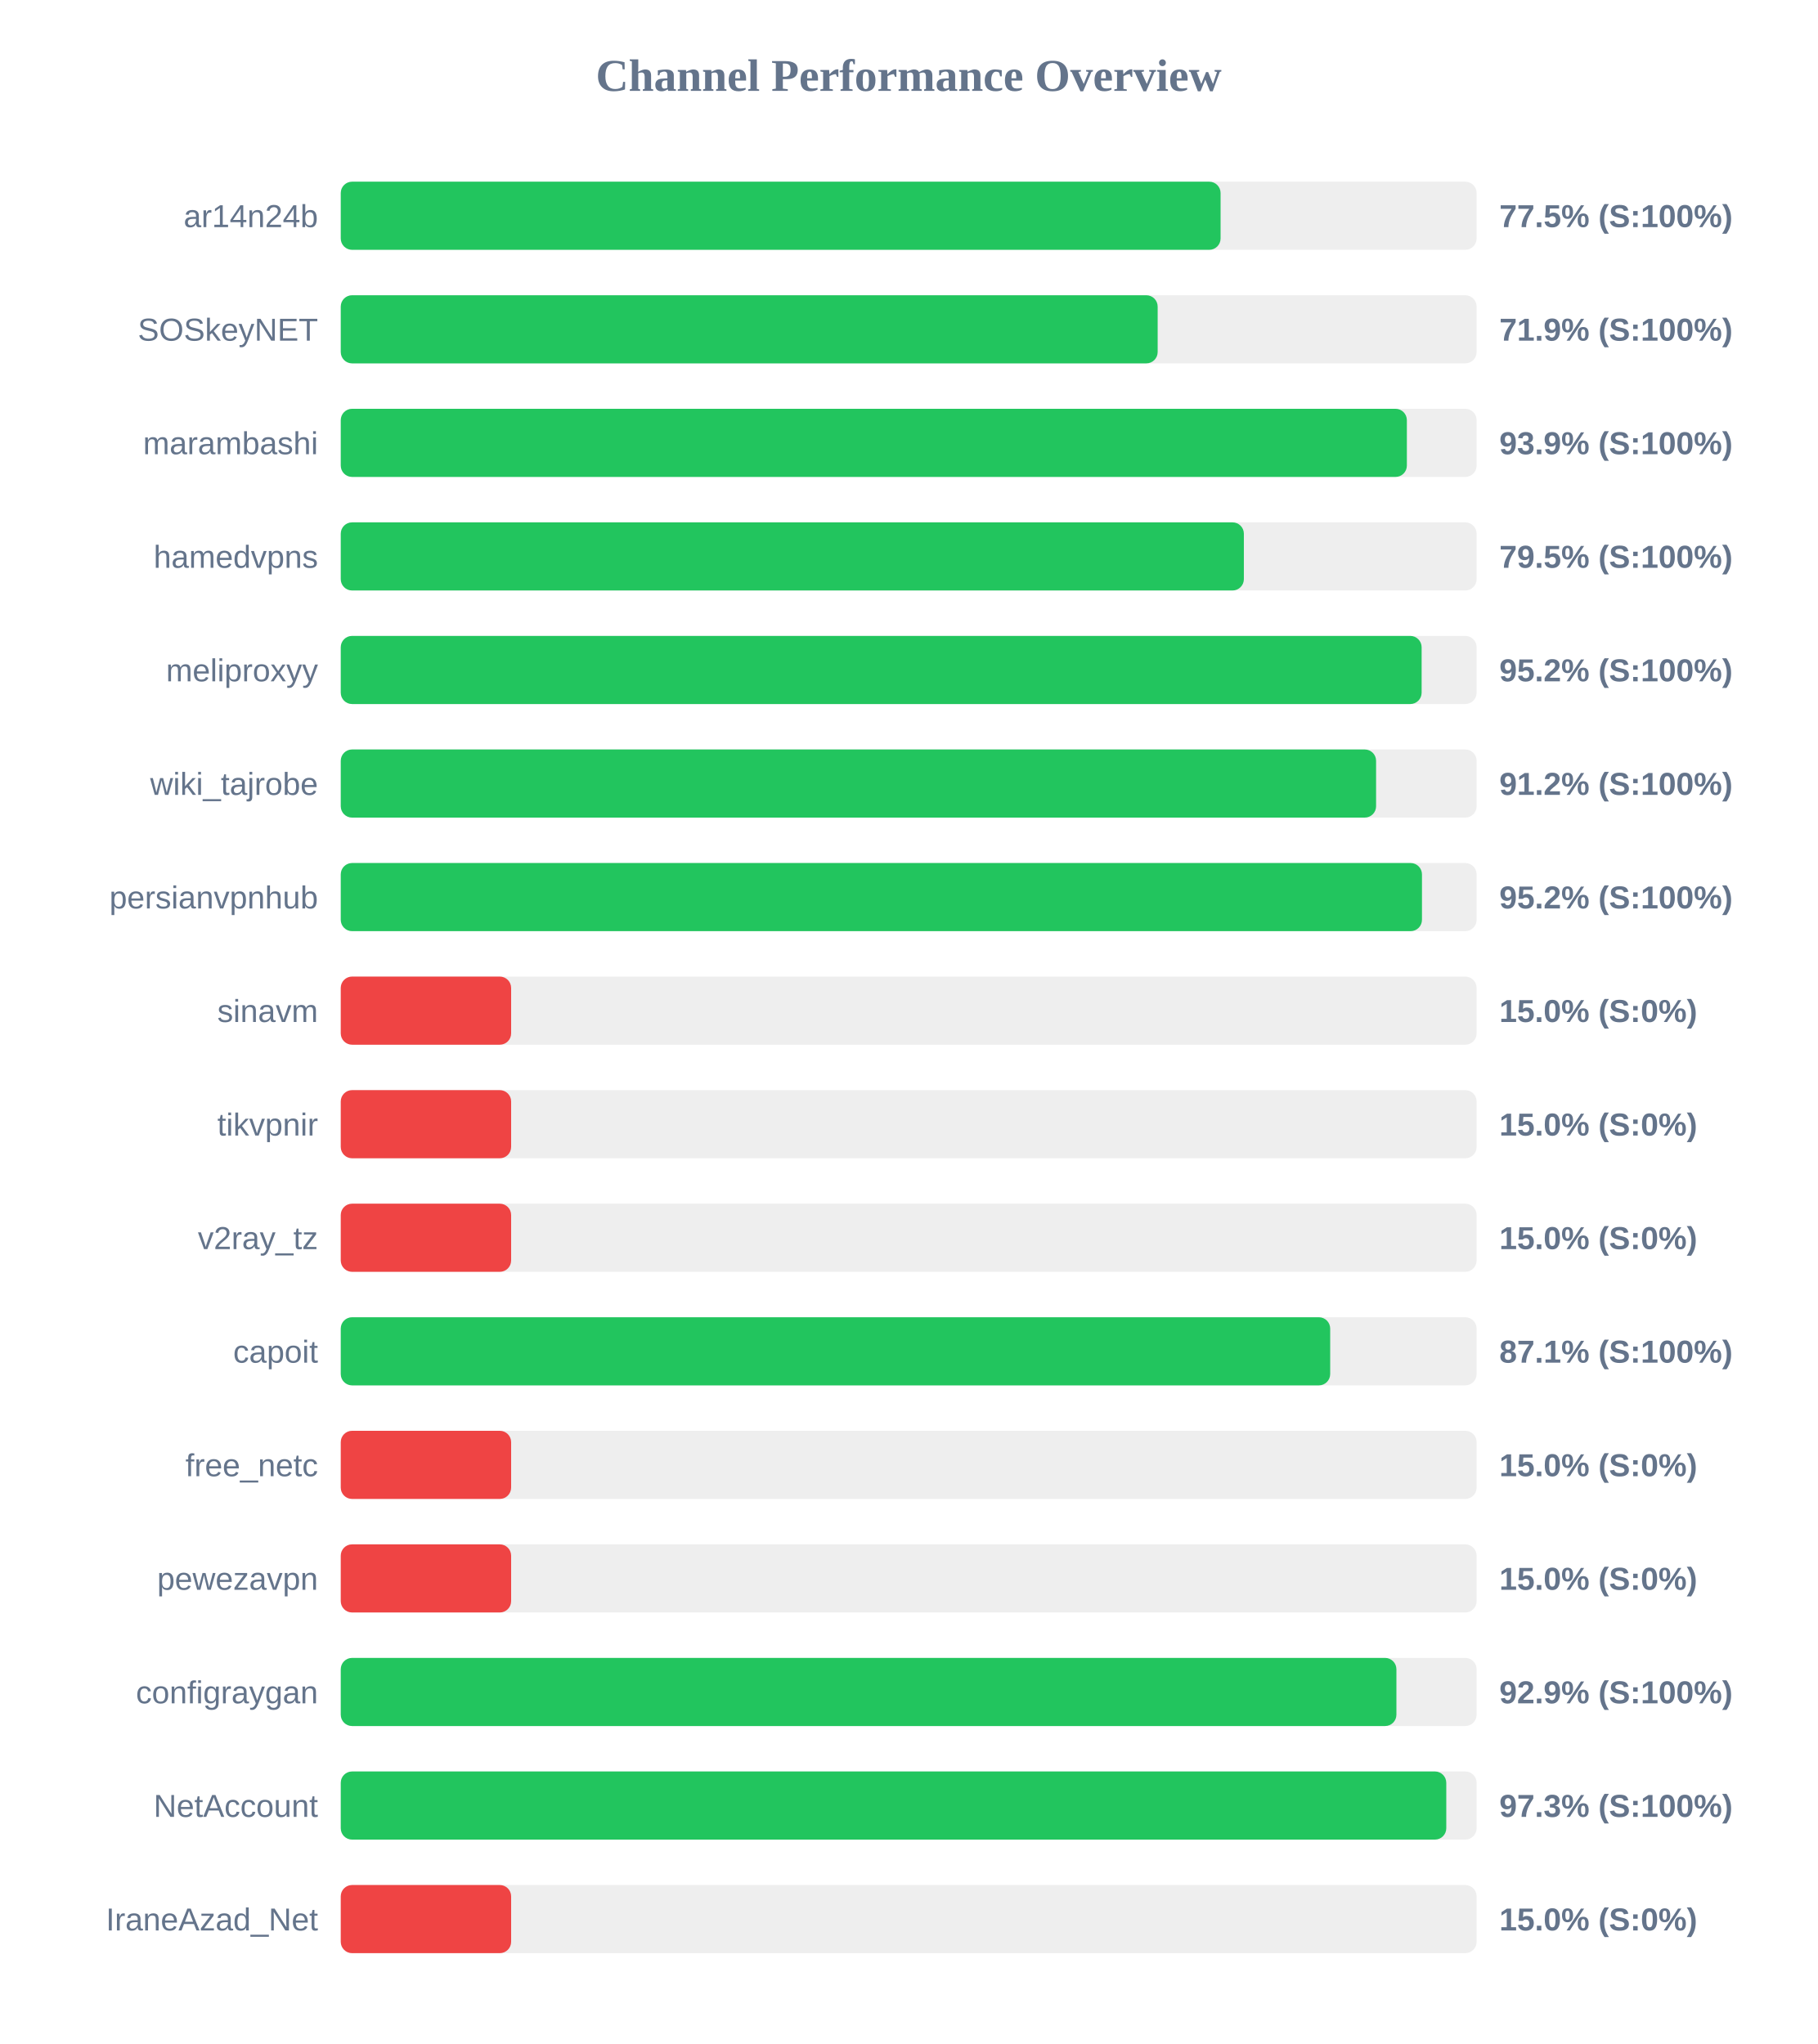
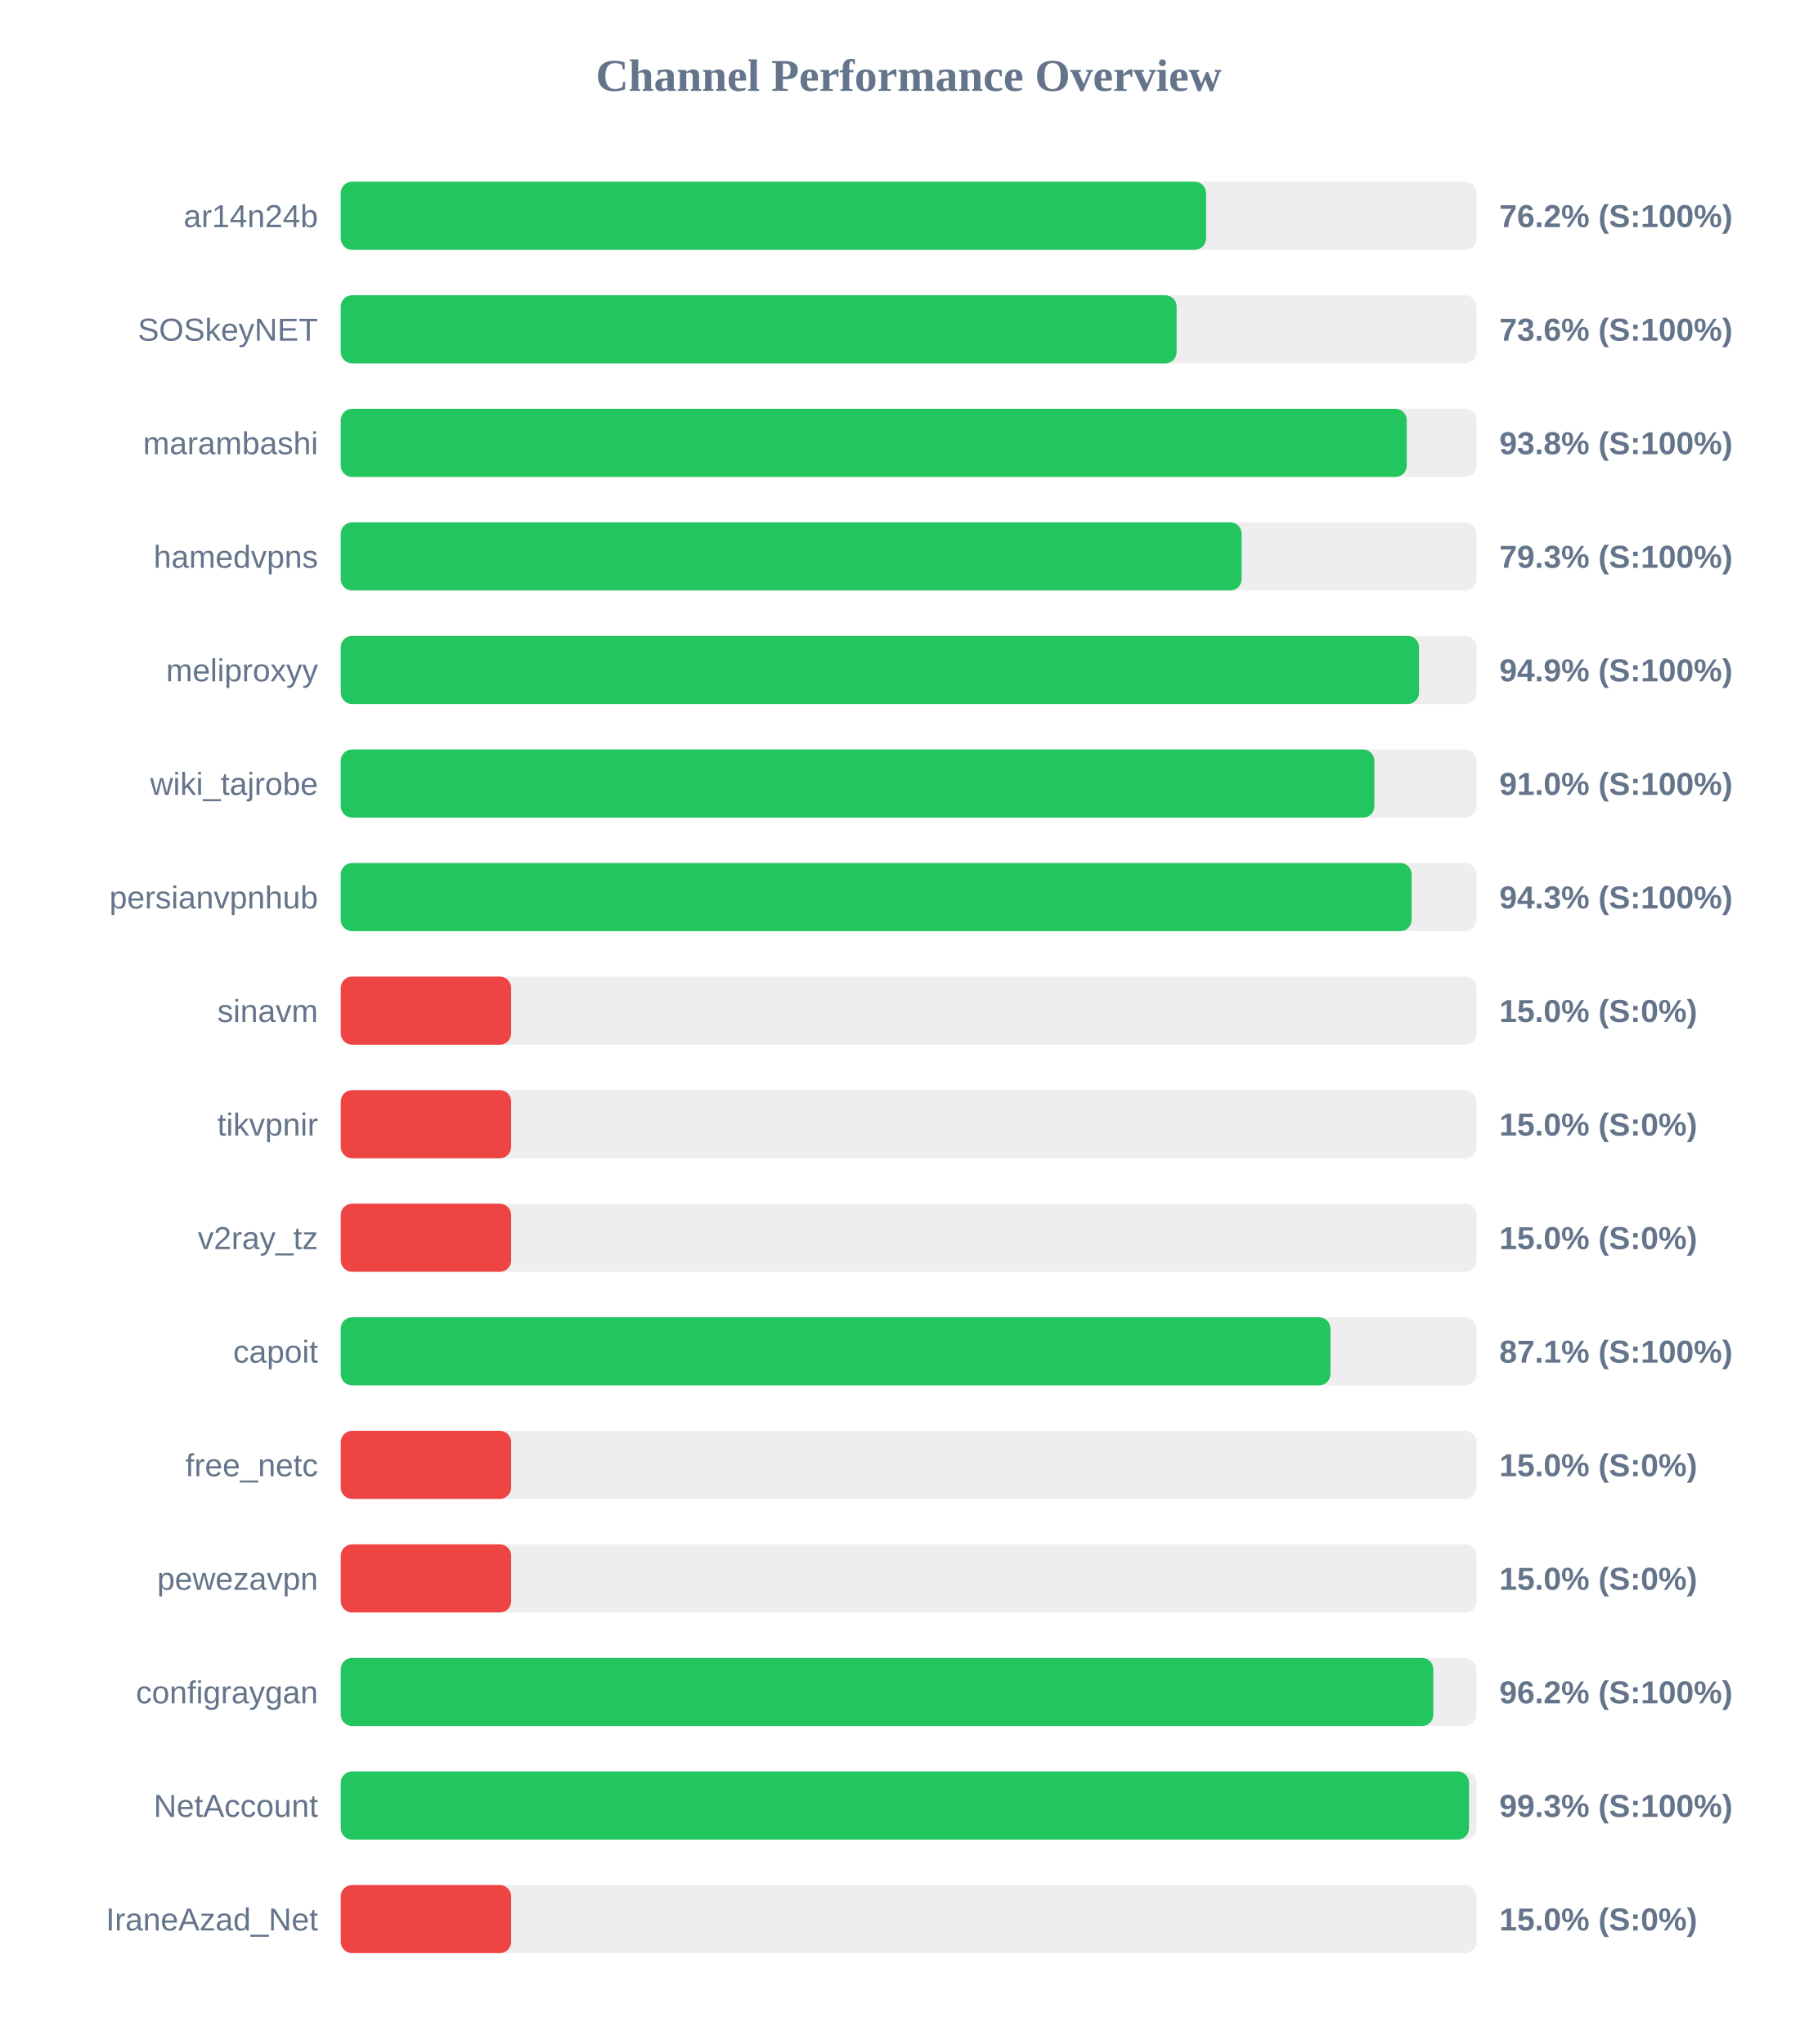
<svg xmlns="http://www.w3.org/2000/svg" width="800" height="900" version="1.1">
  <style>
        .row { font: 14px Arial; fill: #64748b; }
        .score { font: bold 14px Arial; fill: #64748b; }
    </style>
  <text x="400" y="40" text-anchor="middle" font-size="20px" font-weight="bold" fill="#64748b">Channel Performance Overview</text>
  <rect x="150" y="80" width="500" height="30" fill="#eee" rx="5" />
-   <rect x="150" y="80" width="387.3" height="30" fill="#22c55e" rx="5" />
+   <rect x="150" y="80" width="380.9" height="30" fill="#22c55e" rx="5" />
  <text x="140" y="100" text-anchor="end" class="row">ar14n24b</text>
-   <text x="660" y="100" text-anchor="start" class="score">77.5% (S:100%)</text>
+   <text x="660" y="100" text-anchor="start" class="score">76.2% (S:100%)</text>
  <rect x="150" y="130" width="500" height="30" fill="#eee" rx="5" />
-   <rect x="150" y="130" width="359.6" height="30" fill="#22c55e" rx="5" />
+   <rect x="150" y="130" width="367.95" height="30" fill="#22c55e" rx="5" />
  <text x="140" y="150" text-anchor="end" class="row">SOSkeyNET</text>
-   <text x="660" y="150" text-anchor="start" class="score">71.9% (S:100%)</text>
+   <text x="660" y="150" text-anchor="start" class="score">73.6% (S:100%)</text>
  <rect x="150" y="180" width="500" height="30" fill="#eee" rx="5" />
-   <rect x="150" y="180" width="469.3" height="30" fill="#22c55e" rx="5" />
+   <rect x="150" y="180" width="469.25" height="30" fill="#22c55e" rx="5" />
  <text x="140" y="200" text-anchor="end" class="row">marambashi</text>
-   <text x="660" y="200" text-anchor="start" class="score">93.9% (S:100%)</text>
+   <text x="660" y="200" text-anchor="start" class="score">93.8% (S:100%)</text>
  <rect x="150" y="230" width="500" height="30" fill="#eee" rx="5" />
-   <rect x="150" y="230" width="397.55" height="30" fill="#22c55e" rx="5" />
+   <rect x="150" y="230" width="396.55" height="30" fill="#22c55e" rx="5" />
  <text x="140" y="250" text-anchor="end" class="row">hamedvpns</text>
-   <text x="660" y="250" text-anchor="start" class="score">79.5% (S:100%)</text>
+   <text x="660" y="250" text-anchor="start" class="score">79.3% (S:100%)</text>
  <rect x="150" y="280" width="500" height="30" fill="#eee" rx="5" />
-   <rect x="150" y="280" width="475.8" height="30" fill="#22c55e" rx="5" />
+   <rect x="150" y="280" width="474.65" height="30" fill="#22c55e" rx="5" />
  <text x="140" y="300" text-anchor="end" class="row">meliproxyy</text>
-   <text x="660" y="300" text-anchor="start" class="score">95.2% (S:100%)</text>
+   <text x="660" y="300" text-anchor="start" class="score">94.9% (S:100%)</text>
  <rect x="150" y="330" width="500" height="30" fill="#eee" rx="5" />
-   <rect x="150" y="330" width="455.75" height="30" fill="#22c55e" rx="5" />
+   <rect x="150" y="330" width="455.0" height="30" fill="#22c55e" rx="5" />
  <text x="140" y="350" text-anchor="end" class="row">wiki_tajrobe</text>
-   <text x="660" y="350" text-anchor="start" class="score">91.2% (S:100%)</text>
+   <text x="660" y="350" text-anchor="start" class="score">91.0% (S:100%)</text>
  <rect x="150" y="380" width="500" height="30" fill="#eee" rx="5" />
-   <rect x="150" y="380" width="475.95" height="30" fill="#22c55e" rx="5" />
+   <rect x="150" y="380" width="471.4" height="30" fill="#22c55e" rx="5" />
  <text x="140" y="400" text-anchor="end" class="row">persianvpnhub</text>
-   <text x="660" y="400" text-anchor="start" class="score">95.2% (S:100%)</text>
+   <text x="660" y="400" text-anchor="start" class="score">94.3% (S:100%)</text>
  <rect x="150" y="430" width="500" height="30" fill="#eee" rx="5" />
  <rect x="150" y="430" width="75.0" height="30" fill="#ef4444" rx="5" />
  <text x="140" y="450" text-anchor="end" class="row">sinavm</text>
  <text x="660" y="450" text-anchor="start" class="score">15.0% (S:0%)</text>
  <rect x="150" y="480" width="500" height="30" fill="#eee" rx="5" />
  <rect x="150" y="480" width="75.0" height="30" fill="#ef4444" rx="5" />
  <text x="140" y="500" text-anchor="end" class="row">tikvpnir</text>
  <text x="660" y="500" text-anchor="start" class="score">15.0% (S:0%)</text>
  <rect x="150" y="530" width="500" height="30" fill="#eee" rx="5" />
  <rect x="150" y="530" width="75.0" height="30" fill="#ef4444" rx="5" />
  <text x="140" y="550" text-anchor="end" class="row">v2ray_tz</text>
  <text x="660" y="550" text-anchor="start" class="score">15.0% (S:0%)</text>
  <rect x="150" y="580" width="500" height="30" fill="#eee" rx="5" />
-   <rect x="150" y="580" width="435.55" height="30" fill="#22c55e" rx="5" />
+   <rect x="150" y="580" width="435.65" height="30" fill="#22c55e" rx="5" />
  <text x="140" y="600" text-anchor="end" class="row">capoit</text>
  <text x="660" y="600" text-anchor="start" class="score">87.1% (S:100%)</text>
  <rect x="150" y="630" width="500" height="30" fill="#eee" rx="5" />
  <rect x="150" y="630" width="75.0" height="30" fill="#ef4444" rx="5" />
  <text x="140" y="650" text-anchor="end" class="row">free_netc</text>
  <text x="660" y="650" text-anchor="start" class="score">15.0% (S:0%)</text>
  <rect x="150" y="680" width="500" height="30" fill="#eee" rx="5" />
  <rect x="150" y="680" width="75.0" height="30" fill="#ef4444" rx="5" />
  <text x="140" y="700" text-anchor="end" class="row">pewezavpn</text>
  <text x="660" y="700" text-anchor="start" class="score">15.0% (S:0%)</text>
  <rect x="150" y="730" width="500" height="30" fill="#eee" rx="5" />
-   <rect x="150" y="730" width="464.7" height="30" fill="#22c55e" rx="5" />
+   <rect x="150" y="730" width="480.95" height="30" fill="#22c55e" rx="5" />
  <text x="140" y="750" text-anchor="end" class="row">configraygan</text>
-   <text x="660" y="750" text-anchor="start" class="score">92.9% (S:100%)</text>
+   <text x="660" y="750" text-anchor="start" class="score">96.2% (S:100%)</text>
  <rect x="150" y="780" width="500" height="30" fill="#eee" rx="5" />
-   <rect x="150" y="780" width="486.65" height="30" fill="#22c55e" rx="5" />
+   <rect x="150" y="780" width="496.65" height="30" fill="#22c55e" rx="5" />
  <text x="140" y="800" text-anchor="end" class="row">NetAccount</text>
-   <text x="660" y="800" text-anchor="start" class="score">97.3% (S:100%)</text>
+   <text x="660" y="800" text-anchor="start" class="score">99.3% (S:100%)</text>
  <rect x="150" y="830" width="500" height="30" fill="#eee" rx="5" />
  <rect x="150" y="830" width="75.0" height="30" fill="#ef4444" rx="5" />
  <text x="140" y="850" text-anchor="end" class="row">IraneAzad_Net</text>
  <text x="660" y="850" text-anchor="start" class="score">15.0% (S:0%)</text>
</svg>
